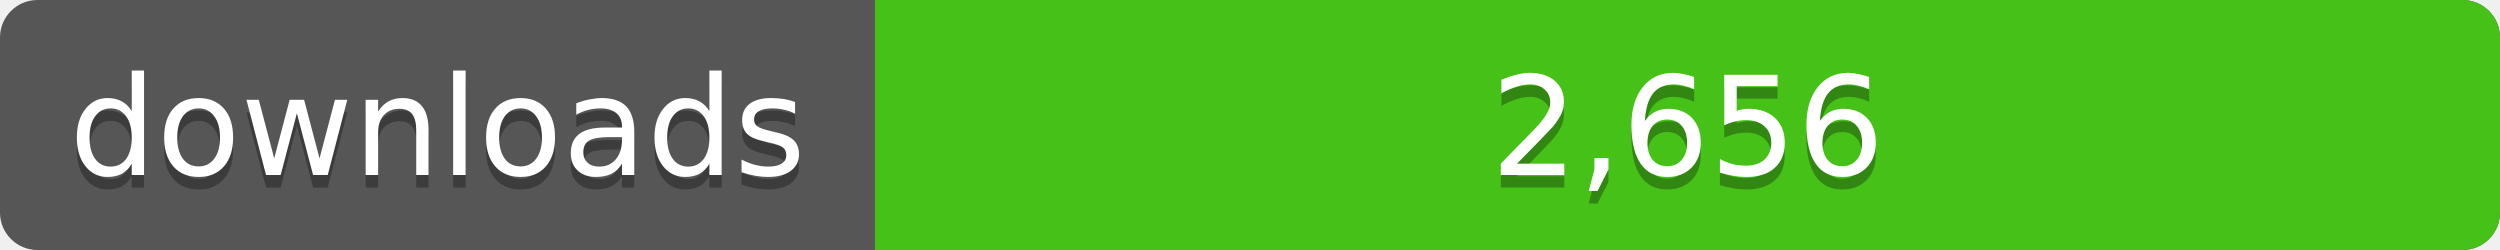
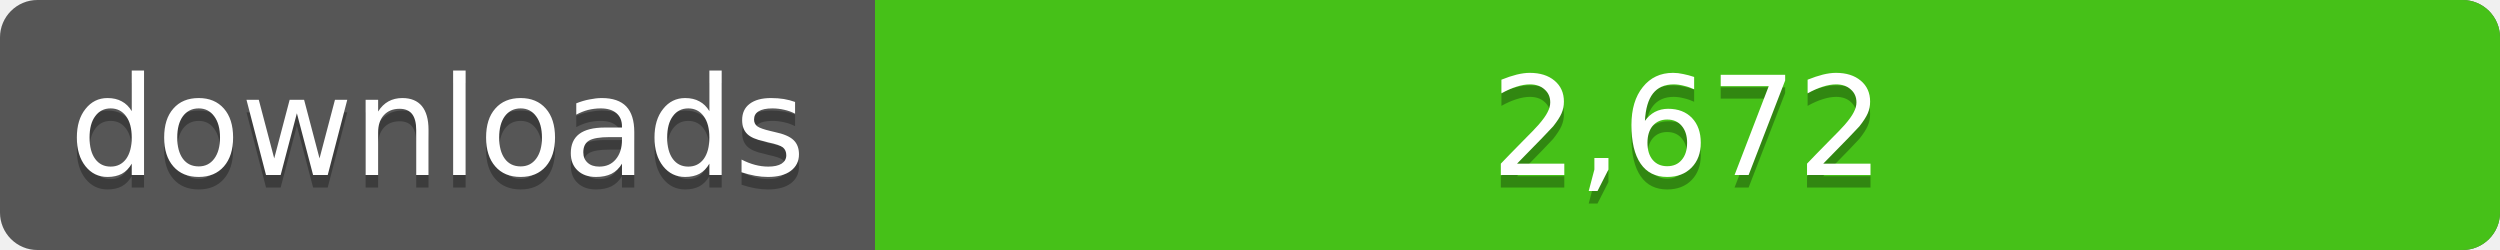
<svg xmlns="http://www.w3.org/2000/svg" width="200" height="20">
  <linearGradient id="a" x2="0" y2="100%%">
    <stop offset="0" stop-color="#bbb" stop-opacity=".1" />
    <stop offset="1" stop-opacity=".1" />
  </linearGradient>
  <rect rx="3" width="200" height="20" fill="#555" />
  <rect rx="3" x="70" width="130" height="20" fill="#4c1" />
  <path fill="#4c1" d="M70 0h4v20h-4z" />
  <rect rx="3" width="200" height="20" fill="url(#a)" />
  <g fill="#fff" text-anchor="middle" font-family="DejaVu Sans,Verdana,Geneva,sans-serif" font-size="11">
    <text x="35" y="15" fill="#010101" fill-opacity=".3">downloads</text>
    <text x="35" y="14">downloads</text>
-     <text x="135" y="15" fill="#010101" fill-opacity=".3">2,656</text>
-     <text x="135" y="14">2,656</text>
+     <text x="135" y="15" fill="#010101" fill-opacity=".3">2,672</text>
+     <text x="135" y="14">2,672</text>
  </g>
</svg>
